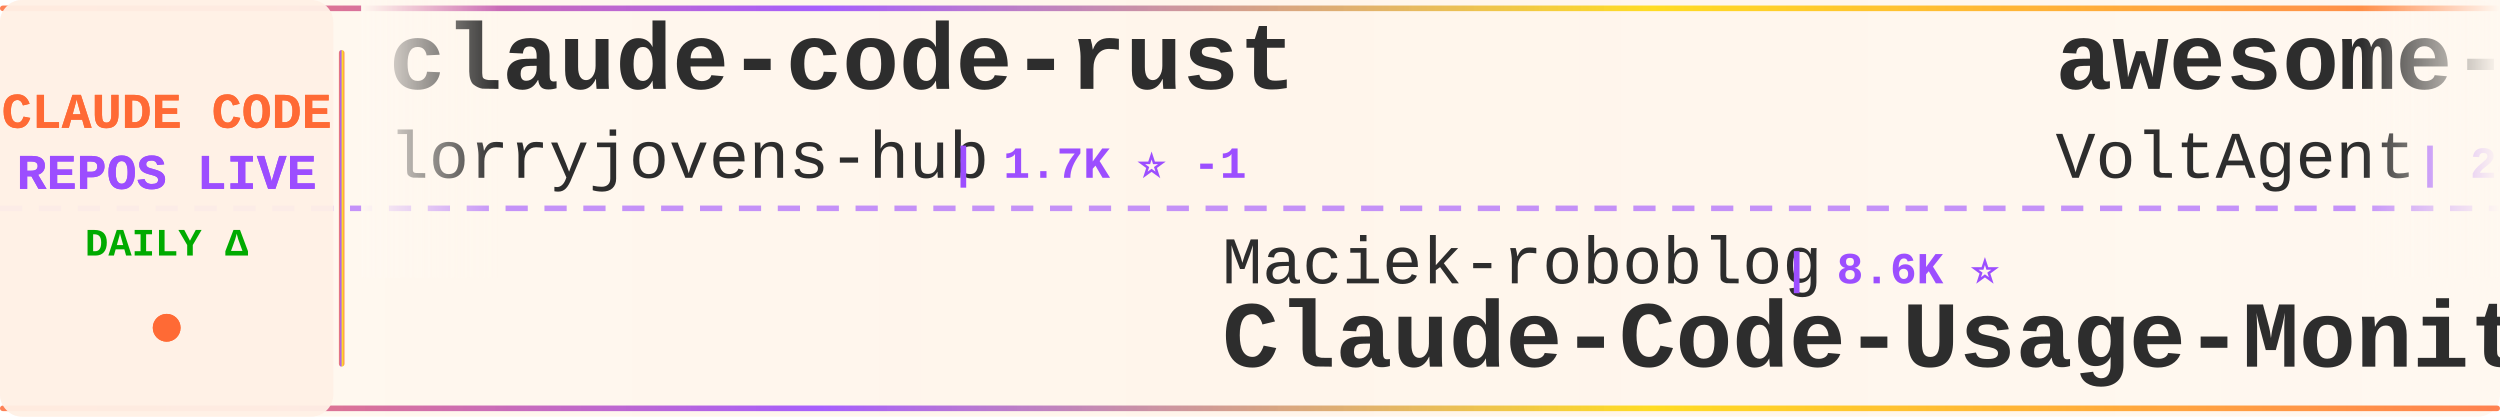
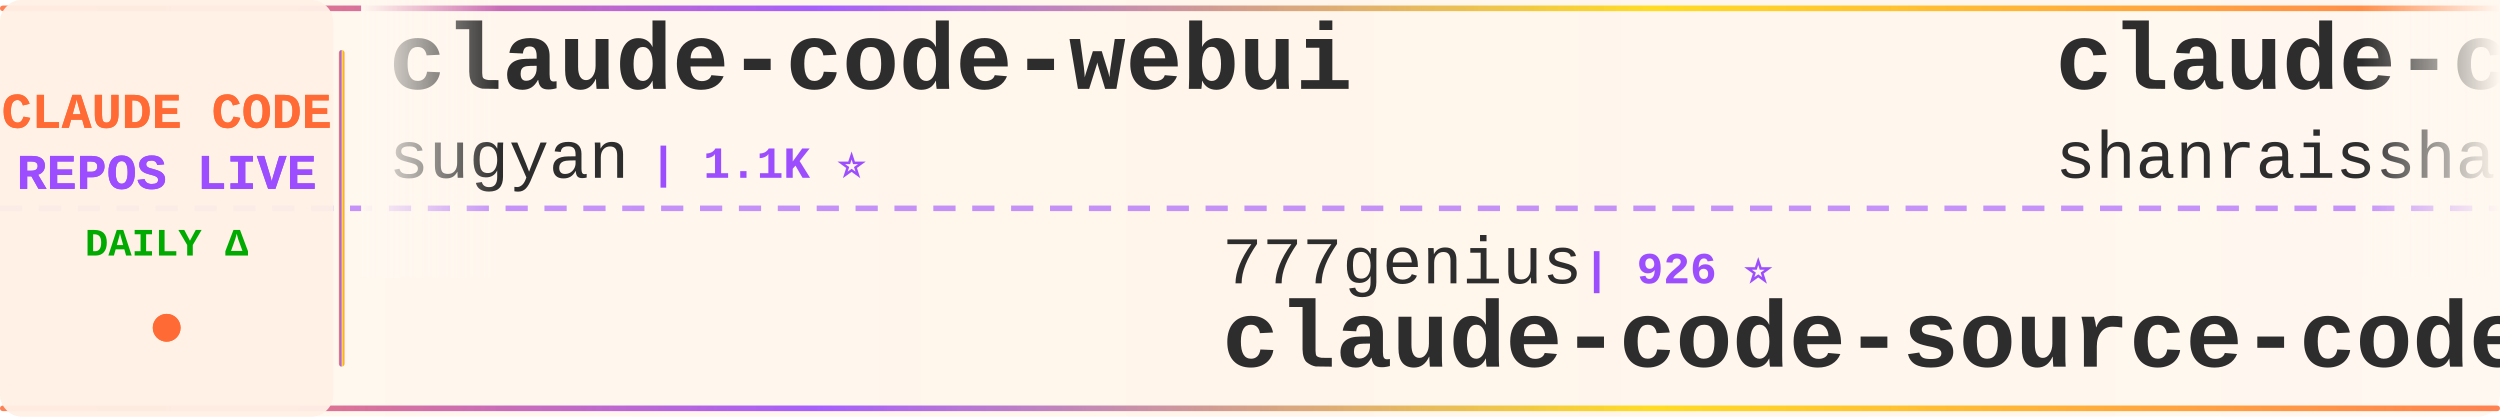
<svg xmlns="http://www.w3.org/2000/svg" width="900" height="150">
  <defs>
    <linearGradient id="tickerBg" x1="0%" y1="0%" x2="100%" y2="0%">
      <stop offset="0%" style="stop-color:#fff8f0;stop-opacity:0.98" />
      <stop offset="50%" style="stop-color:#fff5eb;stop-opacity:1" />
      <stop offset="100%" style="stop-color:#fff8f0;stop-opacity:0.98" />
    </linearGradient>
    <linearGradient id="borderGrad" x1="0%" y1="0%" x2="100%" y2="0%">
      <stop offset="0%" style="stop-color:#FF6B35;stop-opacity:0.85">
        <animate attributeName="stop-opacity" values="0.85;1;0.85" dur="2s" repeatCount="indefinite" />
      </stop>
      <stop offset="33%" style="stop-color:#9C4EFF;stop-opacity:0.9">
        <animate attributeName="stop-opacity" values="0.9;1;0.9" dur="2.2s" repeatCount="indefinite" />
      </stop>
      <stop offset="66%" style="stop-color:#FFD700;stop-opacity:0.85">
        <animate attributeName="stop-opacity" values="0.85;1;0.85" dur="1.8s" repeatCount="indefinite" />
      </stop>
      <stop offset="100%" style="stop-color:#FF6B35;stop-opacity:0.85">
        <animate attributeName="stop-opacity" values="0.85;1;0.85" dur="2s" repeatCount="indefinite" />
      </stop>
    </linearGradient>
    <filter id="textGlow">
      <feGaussianBlur stdDeviation="0.15" result="coloredBlur" />
      <feMerge>
        <feMergeNode in="coloredBlur" />
        <feMergeNode in="SourceGraphic" />
      </feMerge>
    </filter>
    <filter id="metricGlow">
      <feGaussianBlur stdDeviation="0.2" result="coloredBlur" />
      <feMerge>
        <feMergeNode in="coloredBlur" />
        <feMergeNode in="SourceGraphic" />
      </feMerge>
    </filter>
    <linearGradient id="leftFade" x1="0%" y1="0%" x2="100%" y2="0%">
      <stop offset="0%" style="stop-color:#fff8f0;stop-opacity:1" />
      <stop offset="100%" style="stop-color:#fff8f0;stop-opacity:0" />
    </linearGradient>
    <linearGradient id="rightFade" x1="0%" y1="0%" x2="100%" y2="0%">
      <stop offset="0%" style="stop-color:#fff8f0;stop-opacity:0" />
      <stop offset="100%" style="stop-color:#fff8f0;stop-opacity:1" />
    </linearGradient>
  </defs>
  <rect width="900" height="150" fill="url(#tickerBg)" rx="8" />
  <rect x="0" y="2" width="900" height="2" fill="url(#borderGrad)" rx="1" />
  <rect x="0" y="146" width="900" height="2" fill="url(#borderGrad)" rx="1" />
  <line x1="0" y1="75" x2="900" y2="75" stroke="#9C4EFF" stroke-width="2" stroke-dasharray="8 6" opacity="0.6" />
  <rect x="0" y="0" width="120" height="150" fill="#fff0e6" opacity="0.95" rx="8" />
  <text x="60" y="46" font-family="'Courier New', monospace" font-size="18" font-weight="bold" fill="#FF6B35" text-anchor="middle" filter="url(#textGlow)">
    CLAUDE CODE
  </text>
  <text x="60" y="68" font-family="'Courier New', monospace" font-size="18" font-weight="bold" fill="#9C4EFF" text-anchor="middle" filter="url(#textGlow)">
    REPOS LIVE
  </text>
  <text x="60" y="92" font-family="'Courier New', monospace" font-size="14" font-weight="bold" fill="#00aa00" text-anchor="middle">
    DAILY Δ
  </text>
  <circle cx="60" cy="118" r="5" fill="#FF6B35" filter="url(#metricGlow)">
    <animate attributeName="r" values="4;6;4" dur="1.5s" repeatCount="indefinite" />
    <animate attributeName="opacity" values="0.6;1;0.6" dur="1.5s" repeatCount="indefinite" />
  </circle>
  <rect x="122" y="18" width="2" height="114" fill="url(#borderGrad)" rx="1" />
  <clipPath id="tickerClip">
    <rect x="130" y="0" width="770" height="150" />
  </clipPath>
  <g clip-path="url(#tickerClip)">
    <g id="tickerItems">
      <animateTransform attributeName="transform" attributeType="XML" type="translate" from="0 0" to="-3000 0" dur="54s" repeatCount="indefinite" />
      <g transform="translate(0, 0)">
-         <text x="140" y="32" font-family="'Courier New', monospace" font-size="34" font-weight="bold" fill="#2d2d2d">claude-code-rust</text>
-         <text x="140" y="64" font-family="'Courier New', monospace" font-size="24" font-weight="normal" fill="#2d2d2d" opacity="1.0">lorryjovens-hub</text>
-         <text x="342" y="64" font-family="'Courier New', monospace" font-size="16" font-weight="bold" fill="#9C4EFF"> | 1.7K ⭐ -1</text>
+         <text x="140" y="32" font-family="'Courier New', monospace" font-size="34" font-weight="bold" fill="#2d2d2d">claude-code-webui</text>
+         <text x="140" y="64" font-family="'Courier New', monospace" font-size="24" font-weight="normal" fill="#2d2d2d" opacity="1.0">sugyan</text>
+         <text x="234" y="64" font-family="'Courier New', monospace" font-size="16" font-weight="bold" fill="#9C4EFF"> | 1.1K ⭐</text>
      </g>
      <g transform="translate(300, 0)">
-         <text x="140" y="102" font-family="'Courier New', monospace" font-size="24" font-weight="normal" fill="#2d2d2d" opacity="1.0">Maciek-roboblog</text>
-         <text x="342" y="102" font-family="'Courier New', monospace" font-size="16" font-weight="bold" fill="#9C4EFF"> | 8.6K ⭐</text>
-         <text x="140" y="132" font-family="'Courier New', monospace" font-size="34" font-weight="bold" fill="#2d2d2d">Claude-Code-Usage-Monito...</text>
+         <text x="140" y="102" font-family="'Courier New', monospace" font-size="24" font-weight="normal" fill="#2d2d2d" opacity="1.0">777genius</text>
+         <text x="270" y="102" font-family="'Courier New', monospace" font-size="16" font-weight="bold" fill="#9C4EFF"> | 926 ⭐</text>
+         <text x="140" y="132" font-family="'Courier New', monospace" font-size="34" font-weight="bold" fill="#2d2d2d">claude-code-source-code</text>
      </g>
      <g transform="translate(600, 0)">
+         <text x="140" y="32" font-family="'Courier New', monospace" font-size="34" font-weight="bold" fill="#2d2d2d">claude-code-best-practic...</text>
+         <text x="140" y="64" font-family="'Courier New', monospace" font-size="24" font-weight="normal" fill="#2d2d2d" opacity="1.0">shanraisshan</text>
+         <text x="306" y="64" font-family="'Courier New', monospace" font-size="16" font-weight="bold" fill="#9C4EFF"> | 64.6K ⭐ +6</text>
+       </g>
+       <g transform="translate(900, 0)">
+         <text x="140" y="102" font-family="'Courier New', monospace" font-size="24" font-weight="normal" fill="#2d2d2d" opacity="1.0">Chachamaru127</text>
+         <text x="318" y="102" font-family="'Courier New', monospace" font-size="16" font-weight="bold" fill="#9C4EFF"> | 3.1K ⭐ -1</text>
+         <text x="140" y="132" font-family="'Courier New', monospace" font-size="34" font-weight="bold" fill="#2d2d2d">claude-code-harness</text>
+       </g>
+       <g transform="translate(1200, 0)">
+         <text x="140" y="32" font-family="'Courier New', monospace" font-size="34" font-weight="bold" fill="#2d2d2d">claude-code-proxy</text>
+         <text x="140" y="64" font-family="'Courier New', monospace" font-size="24" font-weight="normal" fill="#2d2d2d" opacity="1.0">1rgs</text>
+         <text x="210" y="64" font-family="'Courier New', monospace" font-size="16" font-weight="bold" fill="#9C4EFF"> | 3.7K ⭐</text>
+       </g>
+       <g transform="translate(1500, 0)">
+         <text x="140" y="102" font-family="'Courier New', monospace" font-size="24" font-weight="normal" fill="#2d2d2d" opacity="1.0">kodu-ai</text>
+         <text x="246" y="102" font-family="'Courier New', monospace" font-size="16" font-weight="bold" fill="#9C4EFF"> | 5.2K ⭐</text>
+         <text x="140" y="132" font-family="'Courier New', monospace" font-size="34" font-weight="bold" fill="#2d2d2d">claude-coder</text>
+       </g>
+       <g transform="translate(1800, 0)">
+         <text x="140" y="32" font-family="'Courier New', monospace" font-size="34" font-weight="bold" fill="#2d2d2d">ralph-claude-code</text>
+         <text x="140" y="64" font-family="'Courier New', monospace" font-size="24" font-weight="normal" fill="#2d2d2d" opacity="1.0">frankbria</text>
+         <text x="270" y="64" font-family="'Courier New', monospace" font-size="16" font-weight="bold" fill="#9C4EFF"> | 9.6K ⭐</text>
+       </g>
+       <g transform="translate(2100, 0)">
+         <text x="140" y="102" font-family="'Courier New', monospace" font-size="24" font-weight="normal" fill="#2d2d2d" opacity="1.0">guanshan</text>
+         <text x="258" y="102" font-family="'Courier New', monospace" font-size="16" font-weight="bold" fill="#9C4EFF"> | 61 ⭐</text>
+         <text x="140" y="132" font-family="'Courier New', monospace" font-size="34" font-weight="bold" fill="#2d2d2d">ClaudeCode</text>
+       </g>
+       <g transform="translate(2400, 0)">
        <text x="140" y="32" font-family="'Courier New', monospace" font-size="34" font-weight="bold" fill="#2d2d2d">awesome-claude-code-suba...</text>
        <text x="140" y="64" font-family="'Courier New', monospace" font-size="24" font-weight="normal" fill="#2d2d2d" opacity="1.0">VoltAgent</text>
-         <text x="270" y="64" font-family="'Courier New', monospace" font-size="16" font-weight="bold" fill="#9C4EFF"> | 24.4K ⭐ +6</text>
-       </g>
-       <g transform="translate(900, 0)">
-         <text x="140" y="102" font-family="'Courier New', monospace" font-size="24" font-weight="normal" fill="#2d2d2d" opacity="1.0">alejandrobalderas</text>
-         <text x="366" y="102" font-family="'Courier New', monospace" font-size="16" font-weight="bold" fill="#9C4EFF"> | 2.8K ⭐</text>
-         <text x="140" y="132" font-family="'Courier New', monospace" font-size="34" font-weight="bold" fill="#2d2d2d">claude-code-from-source</text>
-       </g>
-       <g transform="translate(1200, 0)">
-         <text x="140" y="32" font-family="'Courier New', monospace" font-size="34" font-weight="bold" fill="#2d2d2d">claude-code-my-workflow</text>
-         <text x="140" y="64" font-family="'Courier New', monospace" font-size="24" font-weight="normal" fill="#2d2d2d" opacity="1.0">pedrohcgs</text>
-         <text x="270" y="64" font-family="'Courier New', monospace" font-size="16" font-weight="bold" fill="#9C4EFF"> | 1.5K ⭐ +2</text>
-       </g>
-       <g transform="translate(1500, 0)">
-         <text x="140" y="102" font-family="'Courier New', monospace" font-size="24" font-weight="normal" fill="#2d2d2d" opacity="1.0">pengchengneo</text>
-         <text x="306" y="102" font-family="'Courier New', monospace" font-size="16" font-weight="bold" fill="#9C4EFF"> | 1.7K ⭐</text>
-         <text x="140" y="132" font-family="'Courier New', monospace" font-size="34" font-weight="bold" fill="#2d2d2d">Claude-Code</text>
-       </g>
-       <g transform="translate(1800, 0)">
-         <text x="140" y="32" font-family="'Courier New', monospace" font-size="34" font-weight="bold" fill="#2d2d2d">claude-code-book</text>
-         <text x="140" y="64" font-family="'Courier New', monospace" font-size="24" font-weight="normal" fill="#2d2d2d" opacity="1.0">lintsinghua</text>
-         <text x="294" y="64" font-family="'Courier New', monospace" font-size="16" font-weight="bold" fill="#9C4EFF"> | 4.1K ⭐</text>
-       </g>
-       <g transform="translate(2100, 0)">
-         <text x="140" y="102" font-family="'Courier New', monospace" font-size="24" font-weight="normal" fill="#2d2d2d" opacity="1.0">1rgs</text>
-         <text x="210" y="102" font-family="'Courier New', monospace" font-size="16" font-weight="bold" fill="#9C4EFF"> | 3.7K ⭐</text>
-         <text x="140" y="132" font-family="'Courier New', monospace" font-size="34" font-weight="bold" fill="#2d2d2d">claude-code-proxy</text>
-       </g>
-       <g transform="translate(2400, 0)">
-         <text x="140" y="32" font-family="'Courier New', monospace" font-size="34" font-weight="bold" fill="#2d2d2d">claude-code-infrastructu...</text>
-         <text x="140" y="64" font-family="'Courier New', monospace" font-size="24" font-weight="normal" fill="#2d2d2d" opacity="1.0">diet103</text>
-         <text x="246" y="64" font-family="'Courier New', monospace" font-size="16" font-weight="bold" fill="#9C4EFF"> | 10.0K ⭐</text>
+         <text x="270" y="64" font-family="'Courier New', monospace" font-size="16" font-weight="bold" fill="#9C4EFF"> | 24.4K ⭐ +7</text>
      </g>
      <g transform="translate(2700, 0)">
-         <text x="140" y="102" font-family="'Courier New', monospace" font-size="24" font-weight="normal" fill="#2d2d2d" opacity="1.0">rohitg00</text>
-         <text x="258" y="102" font-family="'Courier New', monospace" font-size="16" font-weight="bold" fill="#9C4EFF"> | 2.5K ⭐</text>
-         <text x="140" y="132" font-family="'Courier New', monospace" font-size="34" font-weight="bold" fill="#2d2d2d">awesome-claude-code-tool...</text>
+         <text x="140" y="102" font-family="'Courier New', monospace" font-size="24" font-weight="normal" fill="#2d2d2d" opacity="1.0">anthropics</text>
+         <text x="282" y="102" font-family="'Courier New', monospace" font-size="16" font-weight="bold" fill="#9C4EFF"> | 5.9K ⭐</text>
+         <text x="140" y="132" font-family="'Courier New', monospace" font-size="34" font-weight="bold" fill="#2d2d2d">claude-code-security-rev...</text>
      </g>
      <g transform="translate(3000, 0)">
-         <text x="140" y="32" font-family="'Courier New', monospace" font-size="34" font-weight="bold" fill="#2d2d2d">claude-code-rust</text>
-         <text x="140" y="64" font-family="'Courier New', monospace" font-size="24" font-weight="normal" fill="#2d2d2d" opacity="1.0">lorryjovens-hub</text>
-         <text x="342" y="64" font-family="'Courier New', monospace" font-size="16" font-weight="bold" fill="#9C4EFF"> | 1.7K ⭐ -1</text>
+         <text x="140" y="32" font-family="'Courier New', monospace" font-size="34" font-weight="bold" fill="#2d2d2d">claude-code-webui</text>
+         <text x="140" y="64" font-family="'Courier New', monospace" font-size="24" font-weight="normal" fill="#2d2d2d" opacity="1.0">sugyan</text>
+         <text x="234" y="64" font-family="'Courier New', monospace" font-size="16" font-weight="bold" fill="#9C4EFF"> | 1.1K ⭐</text>
      </g>
      <g transform="translate(3300, 0)">
-         <text x="140" y="102" font-family="'Courier New', monospace" font-size="24" font-weight="normal" fill="#2d2d2d" opacity="1.0">Maciek-roboblog</text>
-         <text x="342" y="102" font-family="'Courier New', monospace" font-size="16" font-weight="bold" fill="#9C4EFF"> | 8.6K ⭐</text>
-         <text x="140" y="132" font-family="'Courier New', monospace" font-size="34" font-weight="bold" fill="#2d2d2d">Claude-Code-Usage-Monito...</text>
+         <text x="140" y="102" font-family="'Courier New', monospace" font-size="24" font-weight="normal" fill="#2d2d2d" opacity="1.0">777genius</text>
+         <text x="270" y="102" font-family="'Courier New', monospace" font-size="16" font-weight="bold" fill="#9C4EFF"> | 926 ⭐</text>
+         <text x="140" y="132" font-family="'Courier New', monospace" font-size="34" font-weight="bold" fill="#2d2d2d">claude-code-source-code</text>
      </g>
      <g transform="translate(3600, 0)">
-         <text x="140" y="32" font-family="'Courier New', monospace" font-size="34" font-weight="bold" fill="#2d2d2d">awesome-claude-code-suba...</text>
-         <text x="140" y="64" font-family="'Courier New', monospace" font-size="24" font-weight="normal" fill="#2d2d2d" opacity="1.0">VoltAgent</text>
-         <text x="270" y="64" font-family="'Courier New', monospace" font-size="16" font-weight="bold" fill="#9C4EFF"> | 24.4K ⭐ +6</text>
+         <text x="140" y="32" font-family="'Courier New', monospace" font-size="34" font-weight="bold" fill="#2d2d2d">claude-code-best-practic...</text>
+         <text x="140" y="64" font-family="'Courier New', monospace" font-size="24" font-weight="normal" fill="#2d2d2d" opacity="1.0">shanraisshan</text>
+         <text x="306" y="64" font-family="'Courier New', monospace" font-size="16" font-weight="bold" fill="#9C4EFF"> | 64.6K ⭐ +6</text>
      </g>
      <g transform="translate(3900, 0)">
-         <text x="140" y="102" font-family="'Courier New', monospace" font-size="24" font-weight="normal" fill="#2d2d2d" opacity="1.0">alejandrobalderas</text>
-         <text x="366" y="102" font-family="'Courier New', monospace" font-size="16" font-weight="bold" fill="#9C4EFF"> | 2.8K ⭐</text>
-         <text x="140" y="132" font-family="'Courier New', monospace" font-size="34" font-weight="bold" fill="#2d2d2d">claude-code-from-source</text>
+         <text x="140" y="102" font-family="'Courier New', monospace" font-size="24" font-weight="normal" fill="#2d2d2d" opacity="1.0">Chachamaru127</text>
+         <text x="318" y="102" font-family="'Courier New', monospace" font-size="16" font-weight="bold" fill="#9C4EFF"> | 3.1K ⭐ -1</text>
+         <text x="140" y="132" font-family="'Courier New', monospace" font-size="34" font-weight="bold" fill="#2d2d2d">claude-code-harness</text>
      </g>
    </g>
  </g>
  <rect x="130" y="0" width="50" height="100" fill="url(#leftFade)" />
  <rect x="850" y="0" width="50" height="100" fill="url(#rightFade)" />
</svg>
